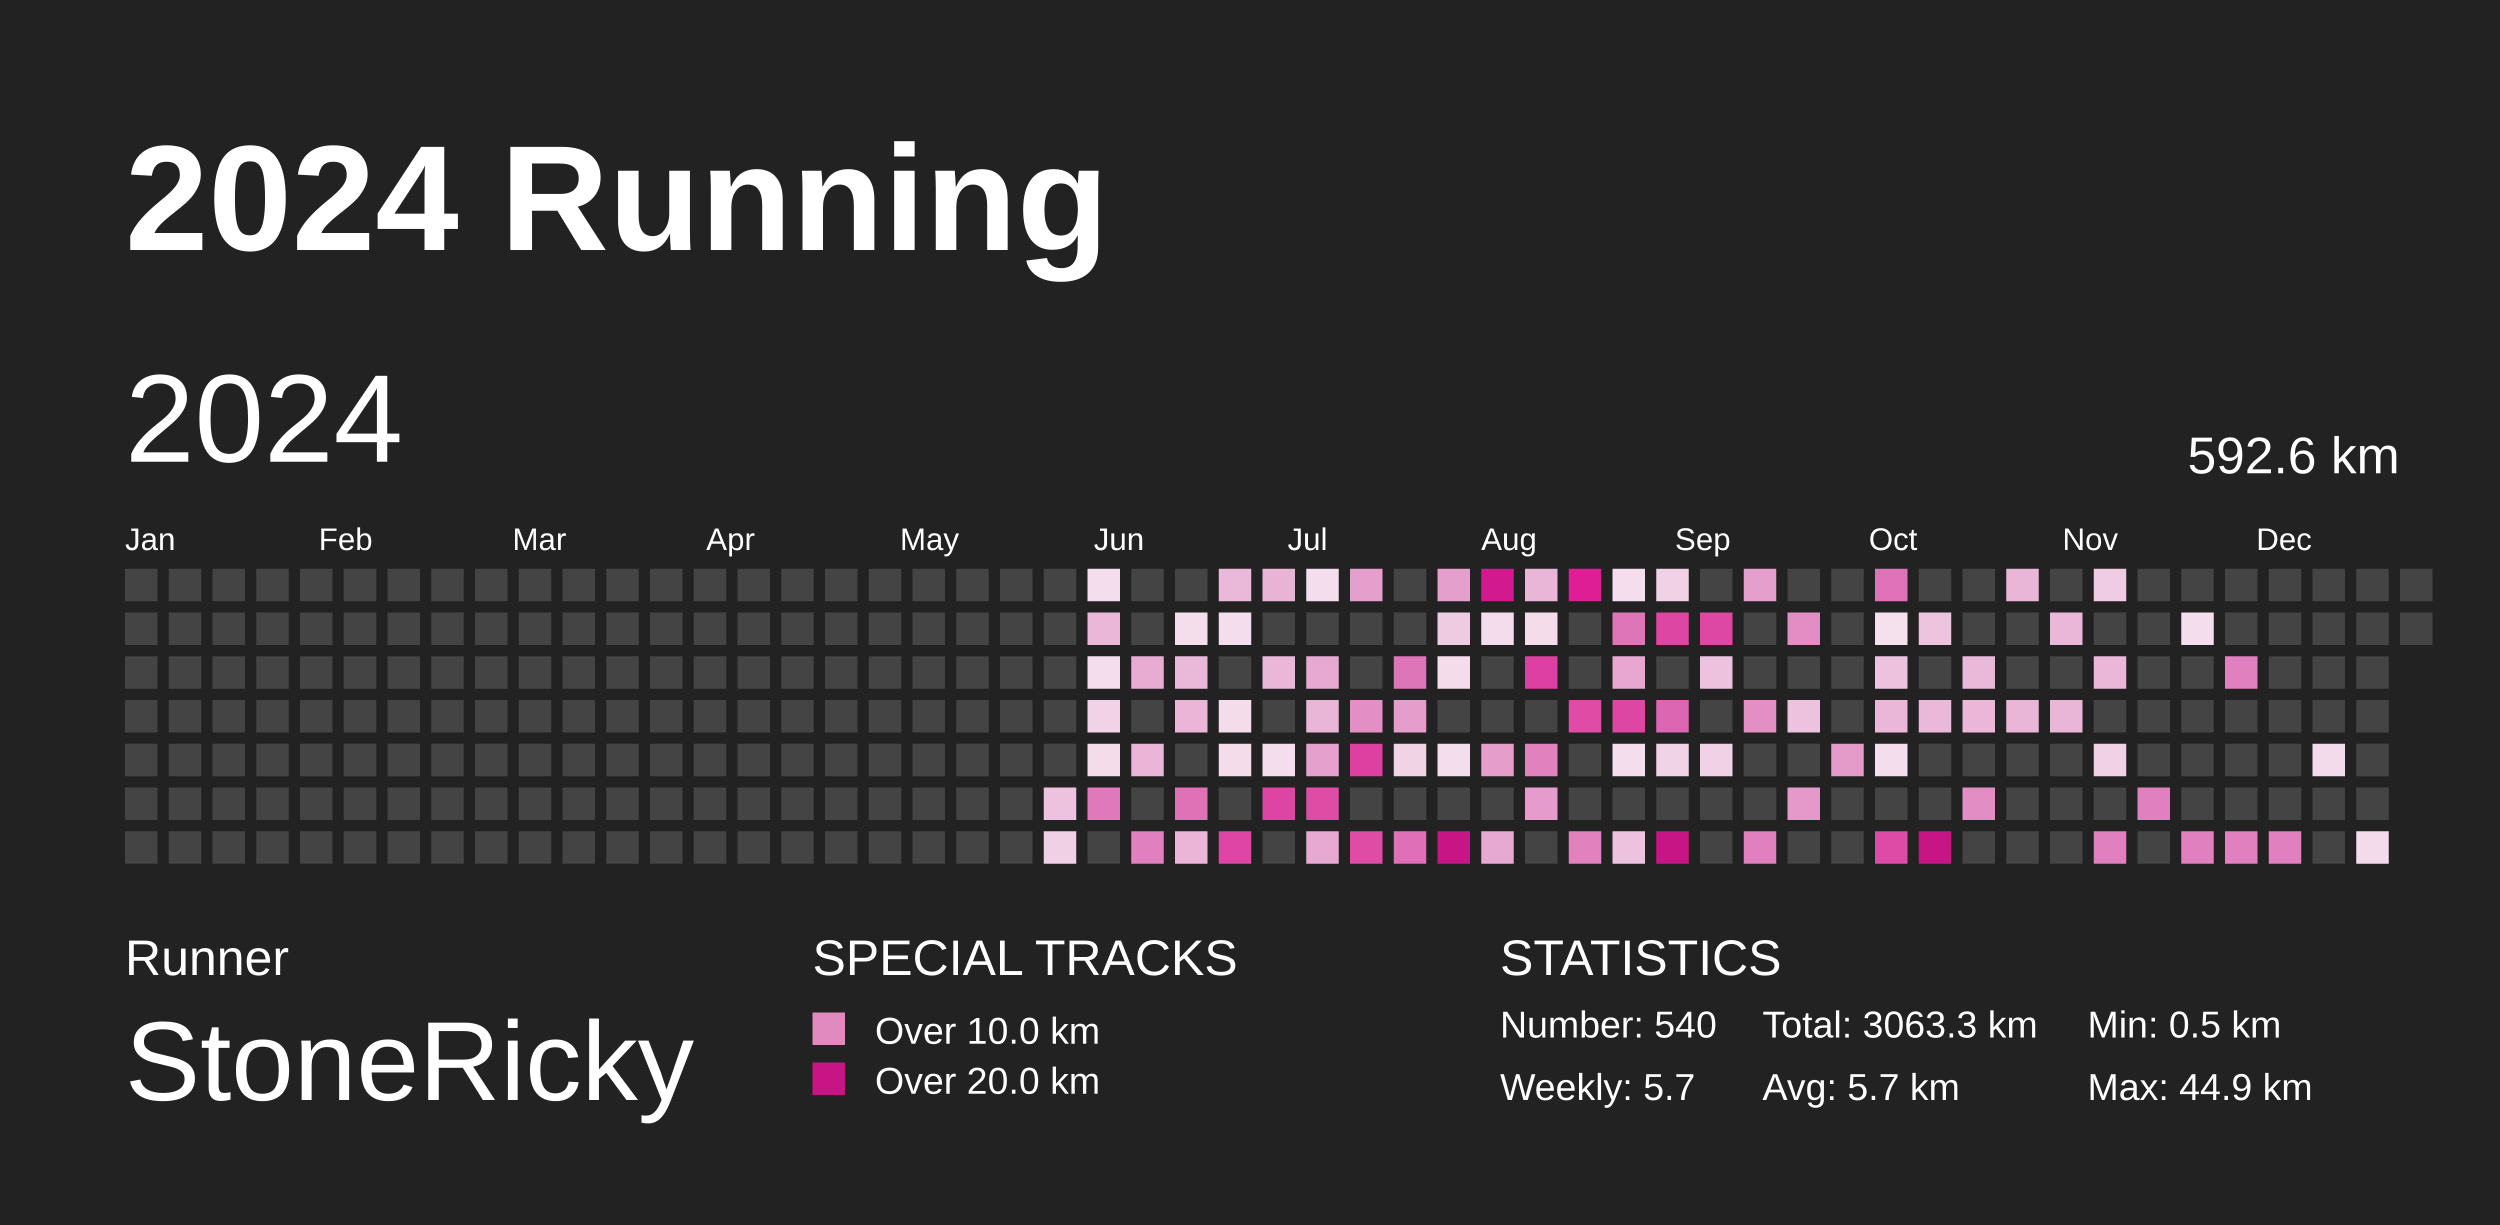
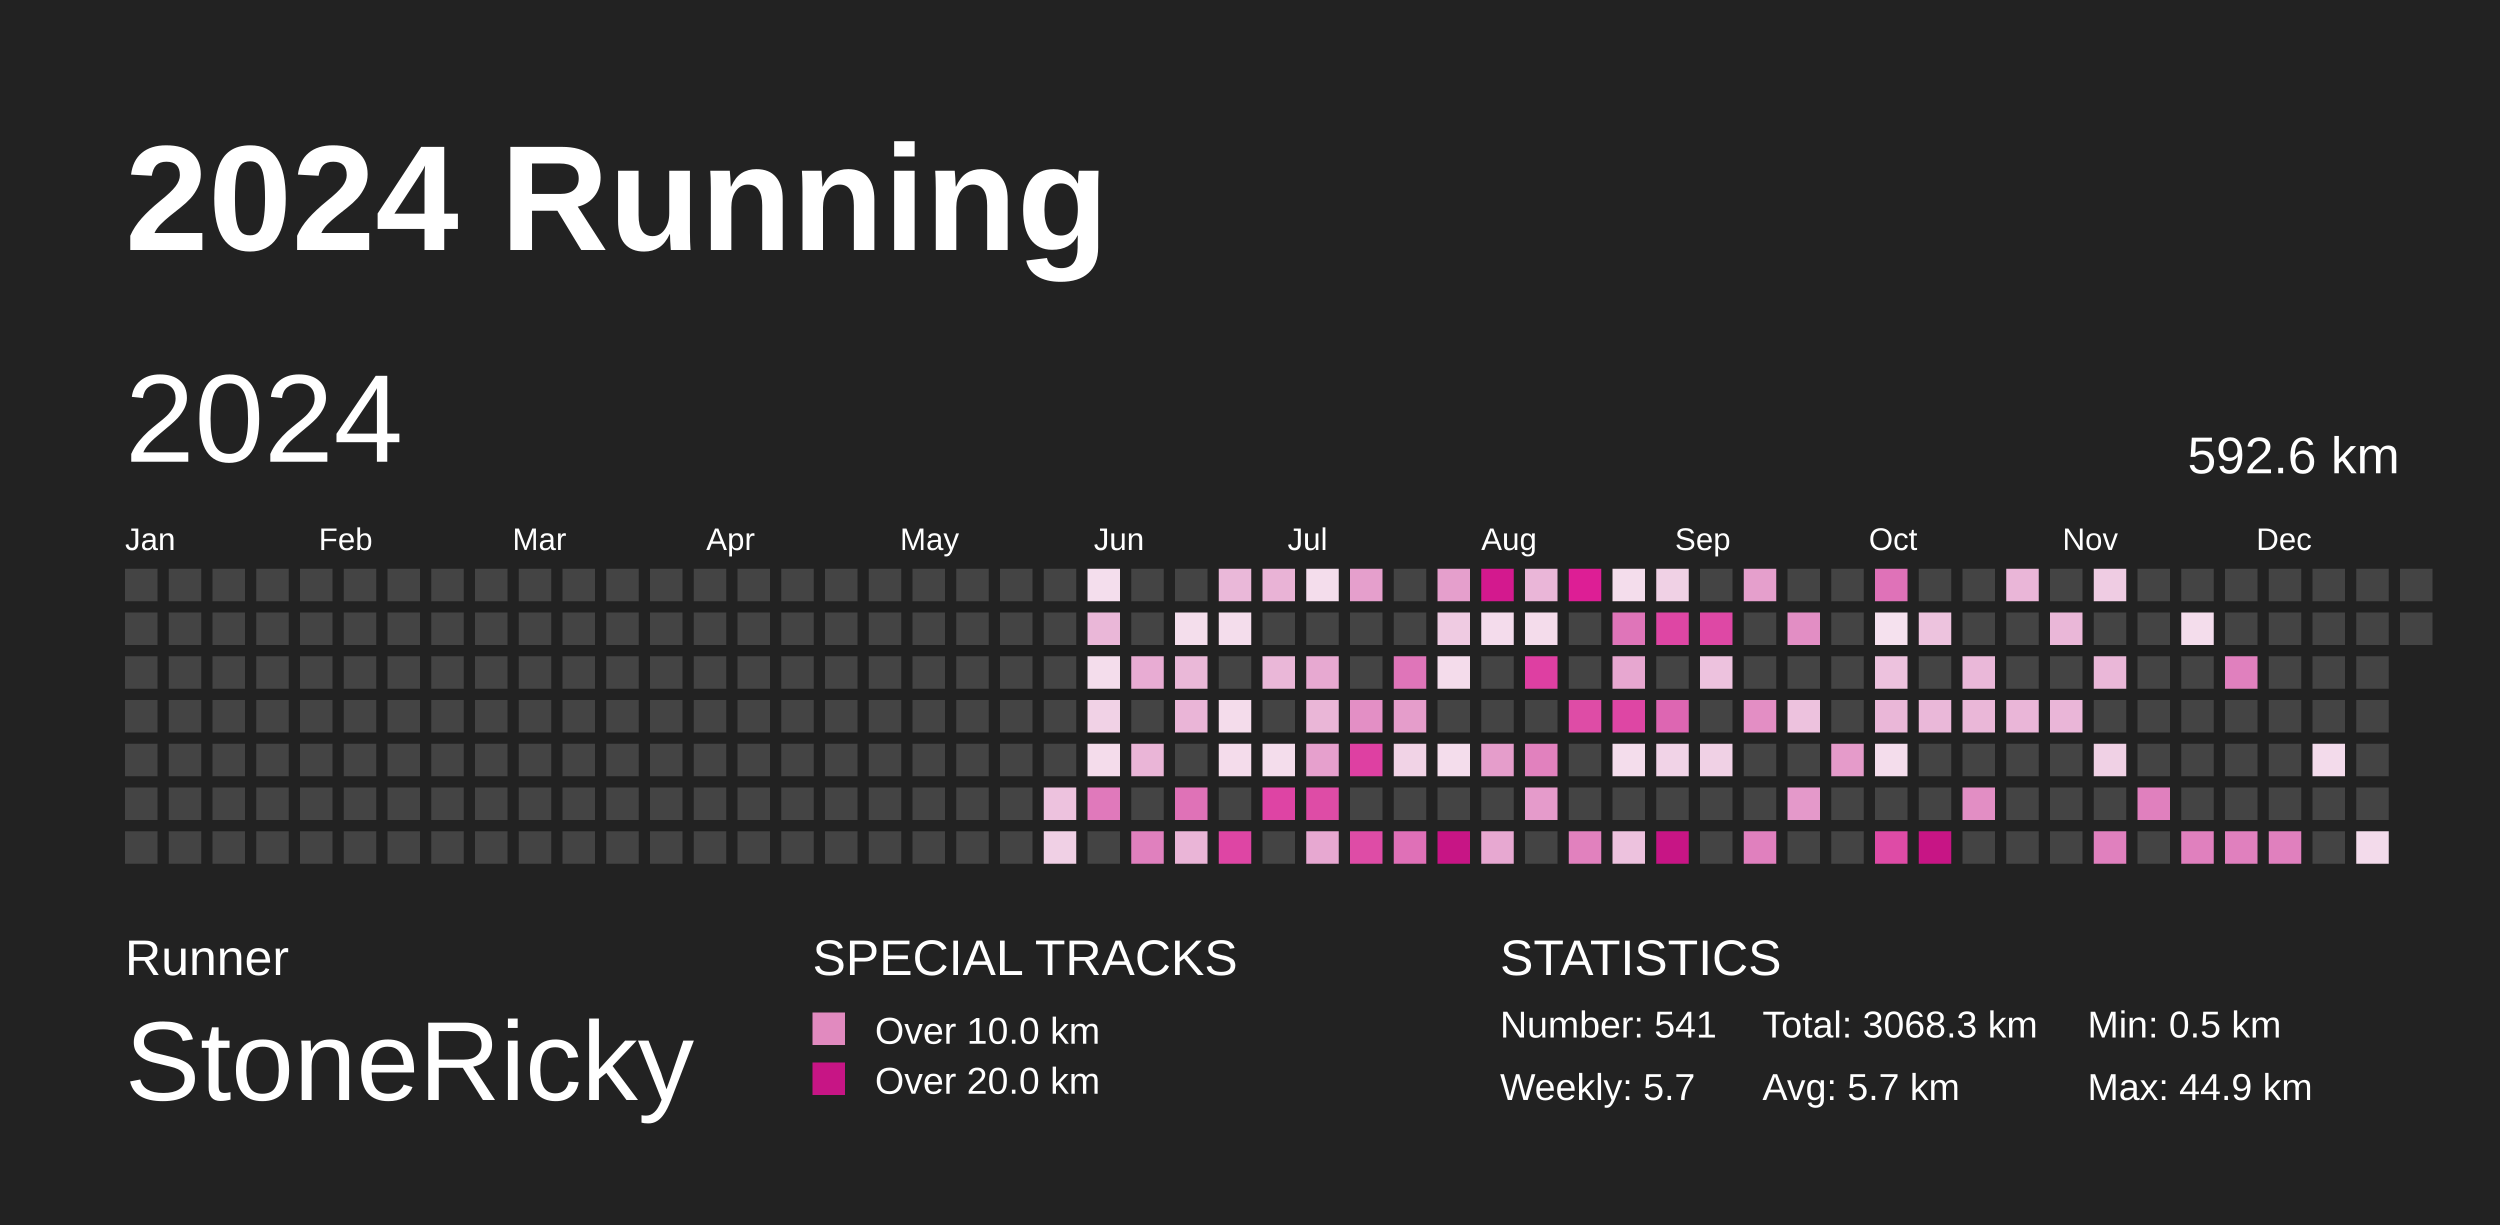
<svg xmlns="http://www.w3.org/2000/svg" baseProfile="full" height="98mm" version="1.1" viewBox="0,0,200,98" width="200mm">
  <defs />
  <rect fill="#222222" height="98" width="200" x="0" y="0" />
  <text fill="#FFFFFF" style="font-size:12px; font-family:Arial; font-weight:bold;" x="10" y="20">2024 Running</text>
  <text fill="#FFFFFF" style="font-size:4px; font-family:Arial" x="10" y="78">Runner</text>
  <text fill="#FFFFFF" style="font-size:9px; font-family:Arial" x="10" y="88">StoneRicky</text>
  <text fill="#FFFFFF" style="font-size:4px; font-family:Arial" x="65" y="78">SPECIAL TRACKS</text>
  <rect fill="#E18ABF" height="2.6" width="2.6" x="65" y="81" />
  <text fill="#FFFFFF" style="font-size:3px; font-family:Arial" x="70" y="83.5">Over 10.0 km</text>
  <rect fill="#C71585" height="2.6" width="2.6" x="65" y="85" />
  <text fill="#FFFFFF" style="font-size:3px; font-family:Arial" x="70" y="87.5">Over 20.0 km</text>
  <text fill="#FFFFFF" style="font-size:4px; font-family:Arial" x="120" y="78">STATISTICS</text>
-   <text fill="#FFFFFF" style="font-size:3px; font-family:Arial" x="120" y="83">Number: 540</text>
+   <text fill="#FFFFFF" style="font-size:3px; font-family:Arial" x="120" y="83">Number: 541</text>
  <text fill="#FFFFFF" style="font-size:3px; font-family:Arial" x="120" y="88">Weekly: 5.7</text>
-   <text fill="#FFFFFF" style="font-size:3px; font-family:Arial" x="141" y="83">Total: 3063.3 km</text>
+   <text fill="#FFFFFF" style="font-size:3px; font-family:Arial" x="141" y="83">Total: 3068.3 km</text>
  <text fill="#FFFFFF" style="font-size:3px; font-family:Arial" x="141" y="88">Avg: 5.7 km</text>
  <text fill="#FFFFFF" style="font-size:3px; font-family:Arial" x="167" y="83">Min: 0.5 km</text>
  <text fill="#FFFFFF" style="font-size:3px; font-family:Arial" x="167" y="88">Max: 44.9 km</text>
  <text dominant-baseline="hanging" fill="#FFFFFF" style="font-size:10.0px; font-family:Arial;" x="10" y="30">2024</text>
  <text dominant-baseline="hanging" fill="#FFFFFF" style="font-size:4.125px; font-family:Arial;" x="175" y="35">592.6 km</text>
  <text fill="#FFFFFF" style="font-size:2.5px; font-family:Arial" x="10.0" y="44">Jan</text>
  <text fill="#FFFFFF" style="font-size:2.5px; font-family:Arial" x="25.5" y="44">Feb</text>
  <text fill="#FFFFFF" style="font-size:2.5px; font-family:Arial" x="41.0" y="44">Mar</text>
  <text fill="#FFFFFF" style="font-size:2.5px; font-family:Arial" x="56.5" y="44">Apr</text>
  <text fill="#FFFFFF" style="font-size:2.5px; font-family:Arial" x="72.0" y="44">May</text>
  <text fill="#FFFFFF" style="font-size:2.5px; font-family:Arial" x="87.5" y="44">Jun</text>
  <text fill="#FFFFFF" style="font-size:2.5px; font-family:Arial" x="103.0" y="44">Jul</text>
  <text fill="#FFFFFF" style="font-size:2.5px; font-family:Arial" x="118.5" y="44">Aug</text>
  <text fill="#FFFFFF" style="font-size:2.5px; font-family:Arial" x="134.0" y="44">Sep</text>
  <text fill="#FFFFFF" style="font-size:2.5px; font-family:Arial" x="149.5" y="44">Oct</text>
  <text fill="#FFFFFF" style="font-size:2.5px; font-family:Arial" x="165.0" y="44">Nov</text>
  <text fill="#FFFFFF" style="font-size:2.5px; font-family:Arial" x="180.5" y="44">Dec</text>
  <rect fill="#444444" height="2.6" width="2.6" x="10.0" y="45.5" />
  <rect fill="#444444" height="2.6" width="2.6" x="10.0" y="49.0" />
  <rect fill="#444444" height="2.6" width="2.6" x="10.0" y="52.5" />
  <rect fill="#444444" height="2.6" width="2.6" x="10.0" y="56.0" />
  <rect fill="#444444" height="2.6" width="2.6" x="10.0" y="59.5" />
  <rect fill="#444444" height="2.6" width="2.6" x="10.0" y="63.0" />
  <rect fill="#444444" height="2.6" width="2.6" x="10.0" y="66.5" />
  <rect fill="#444444" height="2.6" width="2.6" x="13.5" y="45.5" />
  <rect fill="#444444" height="2.6" width="2.6" x="13.5" y="49.0" />
  <rect fill="#444444" height="2.6" width="2.6" x="13.5" y="52.5" />
  <rect fill="#444444" height="2.6" width="2.6" x="13.5" y="56.0" />
  <rect fill="#444444" height="2.6" width="2.6" x="13.5" y="59.5" />
  <rect fill="#444444" height="2.6" width="2.6" x="13.5" y="63.0" />
  <rect fill="#444444" height="2.6" width="2.6" x="13.5" y="66.5" />
  <rect fill="#444444" height="2.6" width="2.6" x="17.0" y="45.5" />
  <rect fill="#444444" height="2.6" width="2.6" x="17.0" y="49.0" />
  <rect fill="#444444" height="2.6" width="2.6" x="17.0" y="52.5" />
  <rect fill="#444444" height="2.6" width="2.6" x="17.0" y="56.0" />
  <rect fill="#444444" height="2.6" width="2.6" x="17.0" y="59.5" />
  <rect fill="#444444" height="2.6" width="2.6" x="17.0" y="63.0" />
  <rect fill="#444444" height="2.6" width="2.6" x="17.0" y="66.5" />
  <rect fill="#444444" height="2.6" width="2.6" x="20.5" y="45.5" />
  <rect fill="#444444" height="2.6" width="2.6" x="20.5" y="49.0" />
  <rect fill="#444444" height="2.6" width="2.6" x="20.5" y="52.5" />
  <rect fill="#444444" height="2.6" width="2.6" x="20.5" y="56.0" />
  <rect fill="#444444" height="2.6" width="2.6" x="20.5" y="59.5" />
  <rect fill="#444444" height="2.6" width="2.6" x="20.5" y="63.0" />
  <rect fill="#444444" height="2.6" width="2.6" x="20.5" y="66.5" />
  <rect fill="#444444" height="2.6" width="2.6" x="24.0" y="45.5" />
  <rect fill="#444444" height="2.6" width="2.6" x="24.0" y="49.0" />
  <rect fill="#444444" height="2.6" width="2.6" x="24.0" y="52.5" />
  <rect fill="#444444" height="2.6" width="2.6" x="24.0" y="56.0" />
  <rect fill="#444444" height="2.6" width="2.6" x="24.0" y="59.5" />
  <rect fill="#444444" height="2.6" width="2.6" x="24.0" y="63.0" />
  <rect fill="#444444" height="2.6" width="2.6" x="24.0" y="66.5" />
  <rect fill="#444444" height="2.6" width="2.6" x="27.5" y="45.5" />
  <rect fill="#444444" height="2.6" width="2.6" x="27.5" y="49.0" />
  <rect fill="#444444" height="2.6" width="2.6" x="27.5" y="52.5" />
  <rect fill="#444444" height="2.6" width="2.6" x="27.5" y="56.0" />
  <rect fill="#444444" height="2.6" width="2.6" x="27.5" y="59.5" />
  <rect fill="#444444" height="2.6" width="2.6" x="27.5" y="63.0" />
  <rect fill="#444444" height="2.6" width="2.6" x="27.5" y="66.5" />
  <rect fill="#444444" height="2.6" width="2.6" x="31.0" y="45.5" />
  <rect fill="#444444" height="2.6" width="2.6" x="31.0" y="49.0" />
  <rect fill="#444444" height="2.6" width="2.6" x="31.0" y="52.5" />
  <rect fill="#444444" height="2.6" width="2.6" x="31.0" y="56.0" />
  <rect fill="#444444" height="2.6" width="2.6" x="31.0" y="59.5" />
  <rect fill="#444444" height="2.6" width="2.6" x="31.0" y="63.0" />
  <rect fill="#444444" height="2.6" width="2.6" x="31.0" y="66.5" />
  <rect fill="#444444" height="2.6" width="2.6" x="34.5" y="45.5" />
  <rect fill="#444444" height="2.6" width="2.6" x="34.5" y="49.0" />
  <rect fill="#444444" height="2.6" width="2.6" x="34.5" y="52.5" />
  <rect fill="#444444" height="2.6" width="2.6" x="34.5" y="56.0" />
  <rect fill="#444444" height="2.6" width="2.6" x="34.5" y="59.5" />
  <rect fill="#444444" height="2.6" width="2.6" x="34.5" y="63.0" />
  <rect fill="#444444" height="2.6" width="2.6" x="34.5" y="66.5" />
  <rect fill="#444444" height="2.6" width="2.6" x="38.0" y="45.5" />
  <rect fill="#444444" height="2.6" width="2.6" x="38.0" y="49.0" />
  <rect fill="#444444" height="2.6" width="2.6" x="38.0" y="52.5" />
  <rect fill="#444444" height="2.6" width="2.6" x="38.0" y="56.0" />
  <rect fill="#444444" height="2.6" width="2.6" x="38.0" y="59.5" />
  <rect fill="#444444" height="2.6" width="2.6" x="38.0" y="63.0" />
  <rect fill="#444444" height="2.6" width="2.6" x="38.0" y="66.5" />
  <rect fill="#444444" height="2.6" width="2.6" x="41.5" y="45.5" />
  <rect fill="#444444" height="2.6" width="2.6" x="41.5" y="49.0" />
  <rect fill="#444444" height="2.6" width="2.6" x="41.5" y="52.5" />
  <rect fill="#444444" height="2.6" width="2.6" x="41.5" y="56.0" />
  <rect fill="#444444" height="2.6" width="2.6" x="41.5" y="59.5" />
  <rect fill="#444444" height="2.6" width="2.6" x="41.5" y="63.0" />
  <rect fill="#444444" height="2.6" width="2.6" x="41.5" y="66.5" />
  <rect fill="#444444" height="2.6" width="2.6" x="45.0" y="45.5" />
  <rect fill="#444444" height="2.6" width="2.6" x="45.0" y="49.0" />
  <rect fill="#444444" height="2.6" width="2.6" x="45.0" y="52.5" />
  <rect fill="#444444" height="2.6" width="2.6" x="45.0" y="56.0" />
  <rect fill="#444444" height="2.6" width="2.6" x="45.0" y="59.5" />
  <rect fill="#444444" height="2.6" width="2.6" x="45.0" y="63.0" />
  <rect fill="#444444" height="2.6" width="2.6" x="45.0" y="66.5" />
  <rect fill="#444444" height="2.6" width="2.6" x="48.5" y="45.5" />
  <rect fill="#444444" height="2.6" width="2.6" x="48.5" y="49.0" />
  <rect fill="#444444" height="2.6" width="2.6" x="48.5" y="52.5" />
  <rect fill="#444444" height="2.6" width="2.6" x="48.5" y="56.0" />
  <rect fill="#444444" height="2.6" width="2.6" x="48.5" y="59.5" />
  <rect fill="#444444" height="2.6" width="2.6" x="48.5" y="63.0" />
  <rect fill="#444444" height="2.6" width="2.6" x="48.5" y="66.5" />
  <rect fill="#444444" height="2.6" width="2.6" x="52.0" y="45.5" />
  <rect fill="#444444" height="2.6" width="2.6" x="52.0" y="49.0" />
  <rect fill="#444444" height="2.6" width="2.6" x="52.0" y="52.5" />
  <rect fill="#444444" height="2.6" width="2.6" x="52.0" y="56.0" />
  <rect fill="#444444" height="2.6" width="2.6" x="52.0" y="59.5" />
  <rect fill="#444444" height="2.6" width="2.6" x="52.0" y="63.0" />
  <rect fill="#444444" height="2.6" width="2.6" x="52.0" y="66.5" />
  <rect fill="#444444" height="2.6" width="2.6" x="55.5" y="45.5" />
  <rect fill="#444444" height="2.6" width="2.6" x="55.5" y="49.0" />
  <rect fill="#444444" height="2.6" width="2.6" x="55.5" y="52.5" />
  <rect fill="#444444" height="2.6" width="2.6" x="55.5" y="56.0" />
  <rect fill="#444444" height="2.6" width="2.6" x="55.5" y="59.5" />
  <rect fill="#444444" height="2.6" width="2.6" x="55.5" y="63.0" />
  <rect fill="#444444" height="2.6" width="2.6" x="55.5" y="66.5" />
  <rect fill="#444444" height="2.6" width="2.6" x="59.0" y="45.5" />
  <rect fill="#444444" height="2.6" width="2.6" x="59.0" y="49.0" />
  <rect fill="#444444" height="2.6" width="2.6" x="59.0" y="52.5" />
  <rect fill="#444444" height="2.6" width="2.6" x="59.0" y="56.0" />
  <rect fill="#444444" height="2.6" width="2.6" x="59.0" y="59.5" />
  <rect fill="#444444" height="2.6" width="2.6" x="59.0" y="63.0" />
  <rect fill="#444444" height="2.6" width="2.6" x="59.0" y="66.5" />
  <rect fill="#444444" height="2.6" width="2.6" x="62.5" y="45.5" />
  <rect fill="#444444" height="2.6" width="2.6" x="62.5" y="49.0" />
  <rect fill="#444444" height="2.6" width="2.6" x="62.5" y="52.5" />
  <rect fill="#444444" height="2.6" width="2.6" x="62.5" y="56.0" />
  <rect fill="#444444" height="2.6" width="2.6" x="62.5" y="59.5" />
  <rect fill="#444444" height="2.6" width="2.6" x="62.5" y="63.0" />
  <rect fill="#444444" height="2.6" width="2.6" x="62.5" y="66.5" />
  <rect fill="#444444" height="2.6" width="2.6" x="66.0" y="45.5" />
  <rect fill="#444444" height="2.6" width="2.6" x="66.0" y="49.0" />
  <rect fill="#444444" height="2.6" width="2.6" x="66.0" y="52.5" />
  <rect fill="#444444" height="2.6" width="2.6" x="66.0" y="56.0" />
  <rect fill="#444444" height="2.6" width="2.6" x="66.0" y="59.5" />
  <rect fill="#444444" height="2.6" width="2.6" x="66.0" y="63.0" />
  <rect fill="#444444" height="2.6" width="2.6" x="66.0" y="66.5" />
  <rect fill="#444444" height="2.6" width="2.6" x="69.5" y="45.5" />
  <rect fill="#444444" height="2.6" width="2.6" x="69.5" y="49.0" />
  <rect fill="#444444" height="2.6" width="2.6" x="69.5" y="52.5" />
  <rect fill="#444444" height="2.6" width="2.6" x="69.5" y="56.0" />
  <rect fill="#444444" height="2.6" width="2.6" x="69.5" y="59.5" />
  <rect fill="#444444" height="2.6" width="2.6" x="69.5" y="63.0" />
  <rect fill="#444444" height="2.6" width="2.6" x="69.5" y="66.5" />
  <rect fill="#444444" height="2.6" width="2.6" x="73.0" y="45.5" />
  <rect fill="#444444" height="2.6" width="2.6" x="73.0" y="49.0" />
  <rect fill="#444444" height="2.6" width="2.6" x="73.0" y="52.5" />
  <rect fill="#444444" height="2.6" width="2.6" x="73.0" y="56.0" />
  <rect fill="#444444" height="2.6" width="2.6" x="73.0" y="59.5" />
  <rect fill="#444444" height="2.6" width="2.6" x="73.0" y="63.0" />
  <rect fill="#444444" height="2.6" width="2.6" x="73.0" y="66.5" />
  <rect fill="#444444" height="2.6" width="2.6" x="76.5" y="45.5" />
  <rect fill="#444444" height="2.6" width="2.6" x="76.5" y="49.0" />
  <rect fill="#444444" height="2.6" width="2.6" x="76.5" y="52.5" />
  <rect fill="#444444" height="2.6" width="2.6" x="76.5" y="56.0" />
  <rect fill="#444444" height="2.6" width="2.6" x="76.5" y="59.5" />
  <rect fill="#444444" height="2.6" width="2.6" x="76.5" y="63.0" />
  <rect fill="#444444" height="2.6" width="2.6" x="76.5" y="66.5" />
  <rect fill="#444444" height="2.6" width="2.6" x="80.0" y="45.5" />
  <rect fill="#444444" height="2.6" width="2.6" x="80.0" y="49.0" />
  <rect fill="#444444" height="2.6" width="2.6" x="80.0" y="52.5" />
  <rect fill="#444444" height="2.6" width="2.6" x="80.0" y="56.0" />
  <rect fill="#444444" height="2.6" width="2.6" x="80.0" y="59.5" />
  <rect fill="#444444" height="2.6" width="2.6" x="80.0" y="63.0" />
  <rect fill="#444444" height="2.6" width="2.6" x="80.0" y="66.5" />
  <rect fill="#444444" height="2.6" width="2.6" x="83.5" y="45.5" />
  <rect fill="#444444" height="2.6" width="2.6" x="83.5" y="49.0" />
  <rect fill="#444444" height="2.6" width="2.6" x="83.5" y="52.5" />
  <rect fill="#444444" height="2.6" width="2.6" x="83.5" y="56.0" />
  <rect fill="#444444" height="2.6" width="2.6" x="83.5" y="59.5" />
  <rect fill="#edc2de" height="2.6" width="2.6" x="83.5" y="63.0" />
  <rect fill="#f0d0e5" height="2.6" width="2.6" x="83.5" y="66.5" />
  <rect fill="#f4deed" height="2.6" width="2.6" x="87.0" y="45.5" />
  <rect fill="#eab7d8" height="2.6" width="2.6" x="87.0" y="49.0" />
  <rect fill="#f4ddec" height="2.6" width="2.6" x="87.0" y="52.5" />
  <rect fill="#f1d2e6" height="2.6" width="2.6" x="87.0" y="56.0" />
  <rect fill="#f4dceb" height="2.6" width="2.6" x="87.0" y="59.5" />
  <rect fill="#e079bb" height="2.6" width="2.6" x="87.0" y="63.0" />
  <rect fill="#444444" height="2.6" width="2.6" x="87.0" y="66.5" />
  <rect fill="#444444" height="2.6" width="2.6" x="90.5" y="45.5" />
  <rect fill="#444444" height="2.6" width="2.6" x="90.5" y="49.0" />
  <rect fill="#e8acd3" height="2.6" width="2.6" x="90.5" y="52.5" />
  <rect fill="#444444" height="2.6" width="2.6" x="90.5" y="56.0" />
  <rect fill="#eab5d7" height="2.6" width="2.6" x="90.5" y="59.5" />
  <rect fill="#444444" height="2.6" width="2.6" x="90.5" y="63.0" />
  <rect fill="#e080be" height="2.6" width="2.6" x="90.5" y="66.5" />
  <rect fill="#444444" height="2.6" width="2.6" x="94.0" y="45.5" />
  <rect fill="#f4deec" height="2.6" width="2.6" x="94.0" y="49.0" />
  <rect fill="#eab8d8" height="2.6" width="2.6" x="94.0" y="52.5" />
  <rect fill="#eab5d7" height="2.6" width="2.6" x="94.0" y="56.0" />
  <rect fill="#444444" height="2.6" width="2.6" x="94.0" y="59.5" />
  <rect fill="#df72b7" height="2.6" width="2.6" x="94.0" y="63.0" />
  <rect fill="#eab5d7" height="2.6" width="2.6" x="94.0" y="66.5" />
  <rect fill="#eab8d9" height="2.6" width="2.6" x="97.5" y="45.5" />
  <rect fill="#f4ddec" height="2.6" width="2.6" x="97.5" y="49.0" />
  <rect fill="#444444" height="2.6" width="2.6" x="97.5" y="52.5" />
  <rect fill="#f4dceb" height="2.6" width="2.6" x="97.5" y="56.0" />
  <rect fill="#f4dceb" height="2.6" width="2.6" x="97.5" y="59.5" />
  <rect fill="#444444" height="2.6" width="2.6" x="97.5" y="63.0" />
  <rect fill="#de45a4" height="2.6" width="2.6" x="97.5" y="66.5" />
  <rect fill="#e9b3d6" height="2.6" width="2.6" x="101.0" y="45.5" />
  <rect fill="#444444" height="2.6" width="2.6" x="101.0" y="49.0" />
  <rect fill="#eab7d8" height="2.6" width="2.6" x="101.0" y="52.5" />
  <rect fill="#444444" height="2.6" width="2.6" x="101.0" y="56.0" />
  <rect fill="#f4ddec" height="2.6" width="2.6" x="101.0" y="59.5" />
  <rect fill="#de44a4" height="2.6" width="2.6" x="101.0" y="63.0" />
  <rect fill="#444444" height="2.6" width="2.6" x="101.0" y="66.5" />
  <rect fill="#f4ddec" height="2.6" width="2.6" x="104.5" y="45.5" />
  <rect fill="#444444" height="2.6" width="2.6" x="104.5" y="49.0" />
  <rect fill="#e7a9d1" height="2.6" width="2.6" x="104.5" y="52.5" />
  <rect fill="#eab6d7" height="2.6" width="2.6" x="104.5" y="56.0" />
  <rect fill="#e6a0cd" height="2.6" width="2.6" x="104.5" y="59.5" />
  <rect fill="#de4ca6" height="2.6" width="2.6" x="104.5" y="63.0" />
  <rect fill="#e7a8d1" height="2.6" width="2.6" x="104.5" y="66.5" />
  <rect fill="#e59fcc" height="2.6" width="2.6" x="108.0" y="45.5" />
  <rect fill="#444444" height="2.6" width="2.6" x="108.0" y="49.0" />
  <rect fill="#444444" height="2.6" width="2.6" x="108.0" y="52.5" />
  <rect fill="#e38fc5" height="2.6" width="2.6" x="108.0" y="56.0" />
  <rect fill="#de40a2" height="2.6" width="2.6" x="108.0" y="59.5" />
  <rect fill="#444444" height="2.6" width="2.6" x="108.0" y="63.0" />
  <rect fill="#de4ca6" height="2.6" width="2.6" x="108.0" y="66.5" />
  <rect fill="#444444" height="2.6" width="2.6" x="111.5" y="45.5" />
  <rect fill="#444444" height="2.6" width="2.6" x="111.5" y="49.0" />
  <rect fill="#df75b9" height="2.6" width="2.6" x="111.5" y="52.5" />
  <rect fill="#e59dcb" height="2.6" width="2.6" x="111.5" y="56.0" />
  <rect fill="#f1d3e6" height="2.6" width="2.6" x="111.5" y="59.5" />
  <rect fill="#444444" height="2.6" width="2.6" x="111.5" y="63.0" />
  <rect fill="#df70b7" height="2.6" width="2.6" x="111.5" y="66.5" />
  <rect fill="#e59fcc" height="2.6" width="2.6" x="115.0" y="45.5" />
  <rect fill="#efcbe2" height="2.6" width="2.6" x="115.0" y="49.0" />
  <rect fill="#f4dceb" height="2.6" width="2.6" x="115.0" y="52.5" />
  <rect fill="#444444" height="2.6" width="2.6" x="115.0" y="56.0" />
  <rect fill="#f4ddec" height="2.6" width="2.6" x="115.0" y="59.5" />
  <rect fill="#444444" height="2.6" width="2.6" x="115.0" y="63.0" />
  <rect fill="#C71585" height="2.6" width="2.6" x="115.0" y="66.5" />
  <rect fill="#d3198e" height="2.6" width="2.6" x="118.5" y="45.5" />
  <rect fill="#f4dcec" height="2.6" width="2.6" x="118.5" y="49.0" />
  <rect fill="#444444" height="2.6" width="2.6" x="118.5" y="52.5" />
  <rect fill="#444444" height="2.6" width="2.6" x="118.5" y="56.0" />
  <rect fill="#e59dcb" height="2.6" width="2.6" x="118.5" y="59.5" />
  <rect fill="#444444" height="2.6" width="2.6" x="118.5" y="63.0" />
  <rect fill="#e7a8d1" height="2.6" width="2.6" x="118.5" y="66.5" />
  <rect fill="#eab6d8" height="2.6" width="2.6" x="122.0" y="45.5" />
  <rect fill="#f4dceb" height="2.6" width="2.6" x="122.0" y="49.0" />
  <rect fill="#de3fa2" height="2.6" width="2.6" x="122.0" y="52.5" />
  <rect fill="#444444" height="2.6" width="2.6" x="122.0" y="56.0" />
  <rect fill="#e181be" height="2.6" width="2.6" x="122.0" y="59.5" />
  <rect fill="#e59bcb" height="2.6" width="2.6" x="122.0" y="63.0" />
  <rect fill="#444444" height="2.6" width="2.6" x="122.0" y="66.5" />
  <rect fill="#dd1e95" height="2.6" width="2.6" x="125.5" y="45.5" />
  <rect fill="#444444" height="2.6" width="2.6" x="125.5" y="49.0" />
  <rect fill="#444444" height="2.6" width="2.6" x="125.5" y="52.5" />
  <rect fill="#de4ca6" height="2.6" width="2.6" x="125.5" y="56.0" />
  <rect fill="#444444" height="2.6" width="2.6" x="125.5" y="59.5" />
  <rect fill="#444444" height="2.6" width="2.6" x="125.5" y="63.0" />
  <rect fill="#e181be" height="2.6" width="2.6" x="125.5" y="66.5" />
  <rect fill="#f4ddec" height="2.6" width="2.6" x="129.0" y="45.5" />
  <rect fill="#df75b9" height="2.6" width="2.6" x="129.0" y="49.0" />
  <rect fill="#e7a7d0" height="2.6" width="2.6" x="129.0" y="52.5" />
  <rect fill="#de46a4" height="2.6" width="2.6" x="129.0" y="56.0" />
  <rect fill="#f4ddec" height="2.6" width="2.6" x="129.0" y="59.5" />
  <rect fill="#444444" height="2.6" width="2.6" x="129.0" y="63.0" />
  <rect fill="#edc2de" height="2.6" width="2.6" x="129.0" y="66.5" />
  <rect fill="#f0d1e5" height="2.6" width="2.6" x="132.5" y="45.5" />
  <rect fill="#de46a4" height="2.6" width="2.6" x="132.5" y="49.0" />
  <rect fill="#444444" height="2.6" width="2.6" x="132.5" y="52.5" />
  <rect fill="#dd66b2" height="2.6" width="2.6" x="132.5" y="56.0" />
  <rect fill="#f1d3e7" height="2.6" width="2.6" x="132.5" y="59.5" />
  <rect fill="#444444" height="2.6" width="2.6" x="132.5" y="63.0" />
  <rect fill="#C71585" height="2.6" width="2.6" x="132.5" y="66.5" />
  <rect fill="#444444" height="2.6" width="2.6" x="136.0" y="45.5" />
  <rect fill="#de48a5" height="2.6" width="2.6" x="136.0" y="49.0" />
  <rect fill="#edc2de" height="2.6" width="2.6" x="136.0" y="52.5" />
  <rect fill="#444444" height="2.6" width="2.6" x="136.0" y="56.0" />
  <rect fill="#f0d1e5" height="2.6" width="2.6" x="136.0" y="59.5" />
  <rect fill="#444444" height="2.6" width="2.6" x="136.0" y="63.0" />
  <rect fill="#444444" height="2.6" width="2.6" x="136.0" y="66.5" />
  <rect fill="#e59fcc" height="2.6" width="2.6" x="139.5" y="45.5" />
  <rect fill="#444444" height="2.6" width="2.6" x="139.5" y="49.0" />
  <rect fill="#444444" height="2.6" width="2.6" x="139.5" y="52.5" />
  <rect fill="#e38ec4" height="2.6" width="2.6" x="139.5" y="56.0" />
  <rect fill="#444444" height="2.6" width="2.6" x="139.5" y="59.5" />
  <rect fill="#444444" height="2.6" width="2.6" x="139.5" y="63.0" />
  <rect fill="#e080be" height="2.6" width="2.6" x="139.5" y="66.5" />
  <rect fill="#444444" height="2.6" width="2.6" x="143.0" y="45.5" />
  <rect fill="#e28ec4" height="2.6" width="2.6" x="143.0" y="49.0" />
  <rect fill="#444444" height="2.6" width="2.6" x="143.0" y="52.5" />
  <rect fill="#edc2de" height="2.6" width="2.6" x="143.0" y="56.0" />
  <rect fill="#444444" height="2.6" width="2.6" x="143.0" y="59.5" />
  <rect fill="#e499ca" height="2.6" width="2.6" x="143.0" y="63.0" />
  <rect fill="#444444" height="2.6" width="2.6" x="143.0" y="66.5" />
  <rect fill="#444444" height="2.6" width="2.6" x="146.5" y="45.5" />
  <rect fill="#444444" height="2.6" width="2.6" x="146.5" y="49.0" />
  <rect fill="#444444" height="2.6" width="2.6" x="146.5" y="52.5" />
  <rect fill="#444444" height="2.6" width="2.6" x="146.5" y="56.0" />
  <rect fill="#e59bca" height="2.6" width="2.6" x="146.5" y="59.5" />
  <rect fill="#444444" height="2.6" width="2.6" x="146.5" y="63.0" />
  <rect fill="#444444" height="2.6" width="2.6" x="146.5" y="66.5" />
  <rect fill="#df72b8" height="2.6" width="2.6" x="150.0" y="45.5" />
  <rect fill="#f5e1ee" height="2.6" width="2.6" x="150.0" y="49.0" />
  <rect fill="#edc2de" height="2.6" width="2.6" x="150.0" y="52.5" />
  <rect fill="#eab7d8" height="2.6" width="2.6" x="150.0" y="56.0" />
  <rect fill="#f4ddec" height="2.6" width="2.6" x="150.0" y="59.5" />
  <rect fill="#444444" height="2.6" width="2.6" x="150.0" y="63.0" />
  <rect fill="#de4ba6" height="2.6" width="2.6" x="150.0" y="66.5" />
  <rect fill="#444444" height="2.6" width="2.6" x="153.5" y="45.5" />
  <rect fill="#edc3de" height="2.6" width="2.6" x="153.5" y="49.0" />
  <rect fill="#444444" height="2.6" width="2.6" x="153.5" y="52.5" />
  <rect fill="#eab8d9" height="2.6" width="2.6" x="153.5" y="56.0" />
  <rect fill="#444444" height="2.6" width="2.6" x="153.5" y="59.5" />
  <rect fill="#444444" height="2.6" width="2.6" x="153.5" y="63.0" />
  <rect fill="#C71585" height="2.6" width="2.6" x="153.5" y="66.5" />
  <rect fill="#444444" height="2.6" width="2.6" x="157.0" y="45.5" />
  <rect fill="#444444" height="2.6" width="2.6" x="157.0" y="49.0" />
  <rect fill="#eab8d9" height="2.6" width="2.6" x="157.0" y="52.5" />
  <rect fill="#eab7d8" height="2.6" width="2.6" x="157.0" y="56.0" />
  <rect fill="#444444" height="2.6" width="2.6" x="157.0" y="59.5" />
  <rect fill="#e28ec4" height="2.6" width="2.6" x="157.0" y="63.0" />
  <rect fill="#444444" height="2.6" width="2.6" x="157.0" y="66.5" />
  <rect fill="#eab6d8" height="2.6" width="2.6" x="160.5" y="45.5" />
  <rect fill="#444444" height="2.6" width="2.6" x="160.5" y="49.0" />
  <rect fill="#444444" height="2.6" width="2.6" x="160.5" y="52.5" />
  <rect fill="#eab6d8" height="2.6" width="2.6" x="160.5" y="56.0" />
  <rect fill="#444444" height="2.6" width="2.6" x="160.5" y="59.5" />
  <rect fill="#444444" height="2.6" width="2.6" x="160.5" y="63.0" />
  <rect fill="#444444" height="2.6" width="2.6" x="160.5" y="66.5" />
  <rect fill="#444444" height="2.6" width="2.6" x="164.0" y="45.5" />
  <rect fill="#eab7d8" height="2.6" width="2.6" x="164.0" y="49.0" />
  <rect fill="#444444" height="2.6" width="2.6" x="164.0" y="52.5" />
  <rect fill="#eab6d8" height="2.6" width="2.6" x="164.0" y="56.0" />
  <rect fill="#444444" height="2.6" width="2.6" x="164.0" y="59.5" />
  <rect fill="#444444" height="2.6" width="2.6" x="164.0" y="63.0" />
  <rect fill="#444444" height="2.6" width="2.6" x="164.0" y="66.5" />
  <rect fill="#efcce3" height="2.6" width="2.6" x="167.5" y="45.5" />
  <rect fill="#444444" height="2.6" width="2.6" x="167.5" y="49.0" />
  <rect fill="#eab7d8" height="2.6" width="2.6" x="167.5" y="52.5" />
  <rect fill="#444444" height="2.6" width="2.6" x="167.5" y="56.0" />
  <rect fill="#f0d1e5" height="2.6" width="2.6" x="167.5" y="59.5" />
  <rect fill="#444444" height="2.6" width="2.6" x="167.5" y="63.0" />
  <rect fill="#e080be" height="2.6" width="2.6" x="167.5" y="66.5" />
  <rect fill="#444444" height="2.6" width="2.6" x="171.0" y="45.5" />
  <rect fill="#444444" height="2.6" width="2.6" x="171.0" y="49.0" />
  <rect fill="#444444" height="2.6" width="2.6" x="171.0" y="52.5" />
  <rect fill="#444444" height="2.6" width="2.6" x="171.0" y="56.0" />
  <rect fill="#444444" height="2.6" width="2.6" x="171.0" y="59.5" />
  <rect fill="#e080be" height="2.6" width="2.6" x="171.0" y="63.0" />
  <rect fill="#444444" height="2.6" width="2.6" x="171.0" y="66.5" />
  <rect fill="#444444" height="2.6" width="2.6" x="174.5" y="45.5" />
  <rect fill="#f4ddec" height="2.6" width="2.6" x="174.5" y="49.0" />
  <rect fill="#444444" height="2.6" width="2.6" x="174.5" y="52.5" />
  <rect fill="#444444" height="2.6" width="2.6" x="174.5" y="56.0" />
  <rect fill="#444444" height="2.6" width="2.6" x="174.5" y="59.5" />
  <rect fill="#444444" height="2.6" width="2.6" x="174.5" y="63.0" />
  <rect fill="#e080be" height="2.6" width="2.6" x="174.5" y="66.5" />
  <rect fill="#444444" height="2.6" width="2.6" x="178.0" y="45.5" />
  <rect fill="#444444" height="2.6" width="2.6" x="178.0" y="49.0" />
  <rect fill="#e080be" height="2.6" width="2.6" x="178.0" y="52.5" />
  <rect fill="#444444" height="2.6" width="2.6" x="178.0" y="56.0" />
  <rect fill="#444444" height="2.6" width="2.6" x="178.0" y="59.5" />
  <rect fill="#444444" height="2.6" width="2.6" x="178.0" y="63.0" />
  <rect fill="#e080be" height="2.6" width="2.6" x="178.0" y="66.5" />
  <rect fill="#444444" height="2.6" width="2.6" x="181.5" y="45.5" />
  <rect fill="#444444" height="2.6" width="2.6" x="181.5" y="49.0" />
  <rect fill="#444444" height="2.6" width="2.6" x="181.5" y="52.5" />
  <rect fill="#444444" height="2.6" width="2.6" x="181.5" y="56.0" />
  <rect fill="#444444" height="2.6" width="2.6" x="181.5" y="59.5" />
  <rect fill="#444444" height="2.6" width="2.6" x="181.5" y="63.0" />
  <rect fill="#e080be" height="2.6" width="2.6" x="181.5" y="66.5" />
  <rect fill="#444444" height="2.6" width="2.6" x="185.0" y="45.5" />
  <rect fill="#444444" height="2.6" width="2.6" x="185.0" y="49.0" />
  <rect fill="#444444" height="2.6" width="2.6" x="185.0" y="52.5" />
  <rect fill="#444444" height="2.6" width="2.6" x="185.0" y="56.0" />
  <rect fill="#f3dbeb" height="2.6" width="2.6" x="185.0" y="59.5" />
  <rect fill="#444444" height="2.6" width="2.6" x="185.0" y="63.0" />
  <rect fill="#444444" height="2.6" width="2.6" x="185.0" y="66.5" />
  <rect fill="#444444" height="2.6" width="2.6" x="188.5" y="45.5" />
  <rect fill="#444444" height="2.6" width="2.6" x="188.5" y="49.0" />
  <rect fill="#444444" height="2.6" width="2.6" x="188.5" y="52.5" />
  <rect fill="#444444" height="2.6" width="2.6" x="188.5" y="56.0" />
  <rect fill="#444444" height="2.6" width="2.6" x="188.5" y="59.5" />
  <rect fill="#444444" height="2.6" width="2.6" x="188.5" y="63.0" />
  <rect fill="#f3dbeb" height="2.6" width="2.6" x="188.5" y="66.5" />
  <rect fill="#444444" height="2.6" width="2.6" x="192.0" y="45.5" />
  <rect fill="#444444" height="2.6" width="2.6" x="192.0" y="49.0" />
</svg>
